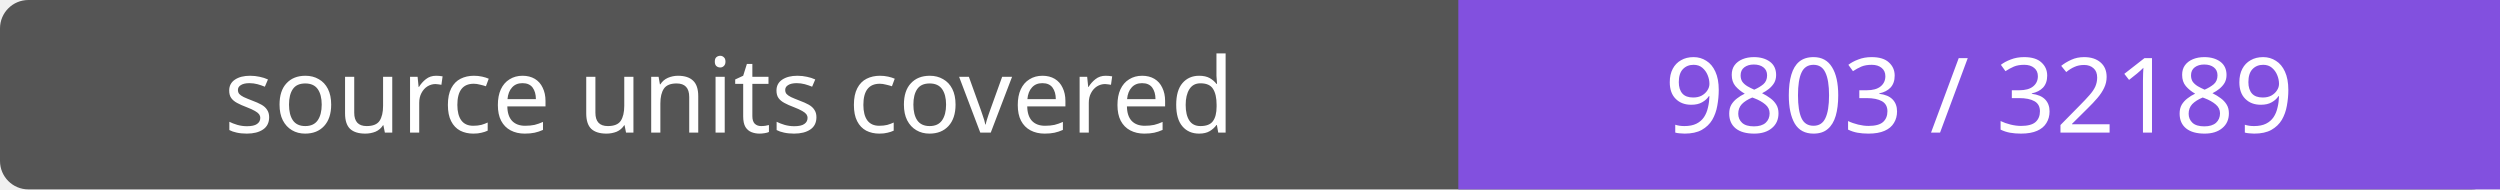
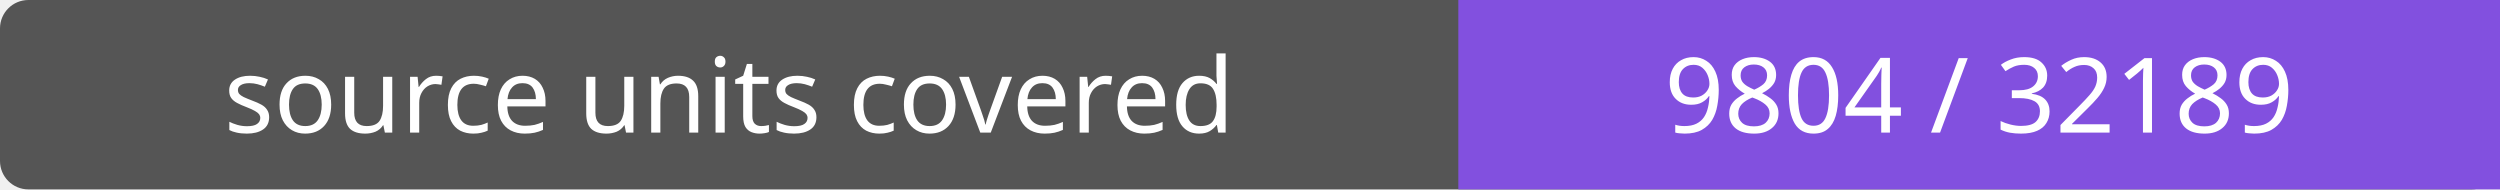
- <svg xmlns="http://www.w3.org/2000/svg" width="264" height="20" role="img" aria-label="source units covered: 9803 / 32189">
+ <svg xmlns="http://www.w3.org/2000/svg" width="264" height="20" role="img" aria-label="source units covered: 9804 / 32189">
  <rect width="264" height="20" rx="3" fill="#555" />
  <path fill="#8250df" d="M154 0h110v20H154z" />
  <g fill="#fff" text-anchor="middle" font-family="Verdana,sans-serif" font-size="11">
    <text x="77.0" y="14">source units covered</text>
-     <text x="209.0" y="14">9803 / 32189</text>
+     <text x="209.0" y="14">9804 / 32189</text>
  </g>
</svg>
